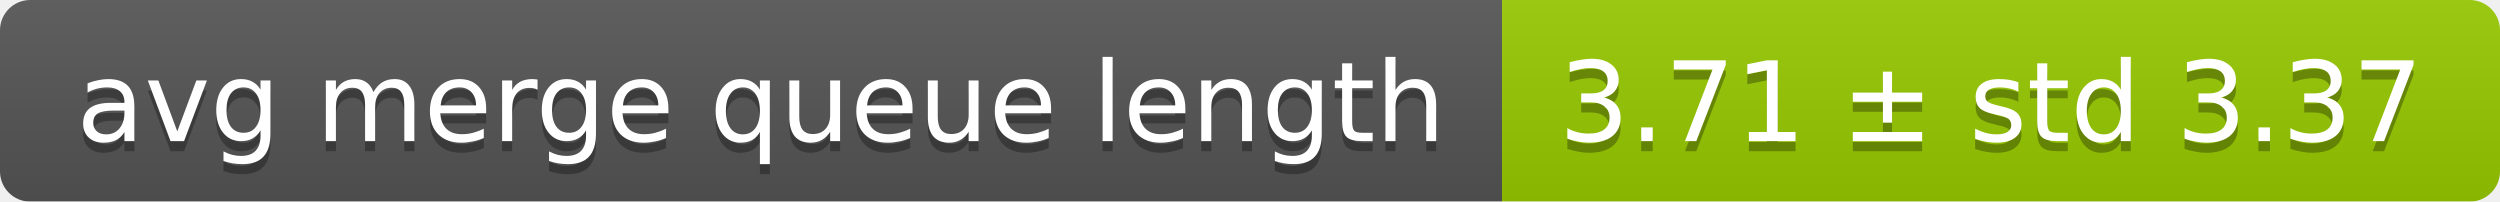
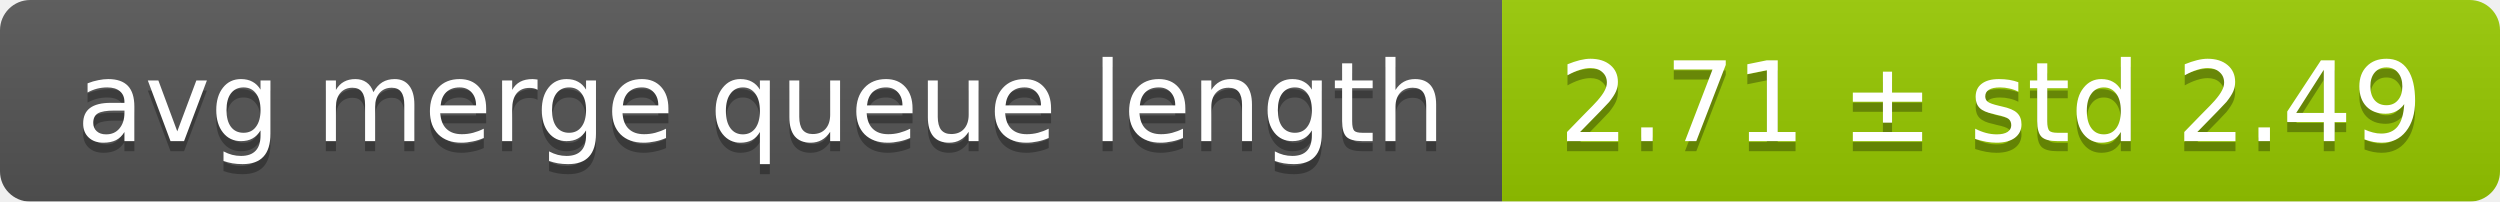
<svg xmlns="http://www.w3.org/2000/svg" width="248" height="20">
  <linearGradient id="smooth" x2="0" y2="100%">
    <stop offset="0" stop-color="#bbb" stop-opacity=".1" />
    <stop offset="1" stop-opacity=".1" />
  </linearGradient>
  <mask id="round">
    <rect width="248" height="20" rx="3" fill="#fff" />
  </mask>
  <g mask="url(#round)">
    <rect width="149" height="20" fill="#555" />
    <rect x="149" width="99" height="20" fill="#97ca00" />
    <rect width="248" height="20" fill="url(#smooth)" />
  </g>
  <g fill="#fff" text-anchor="middle" font-family="DejaVu Sans,Verdana,Geneva,sans-serif" font-size="11">
    <text x="75.5" y="15" fill="#010101" fill-opacity=".3">avg merge queue length</text>
    <text x="75.5" y="14">avg merge queue length</text>
-     <text x="197.5" y="15" fill="#010101" fill-opacity=".3">3.71 ± std 3.37</text>
-     <text x="197.5" y="14">3.71 ± std 3.37</text>
+     <text x="197.5" y="15" fill="#010101" fill-opacity=".3">2.71 ± std 2.49</text>
+     <text x="197.5" y="14">2.71 ± std 2.49</text>
  </g>
</svg>
